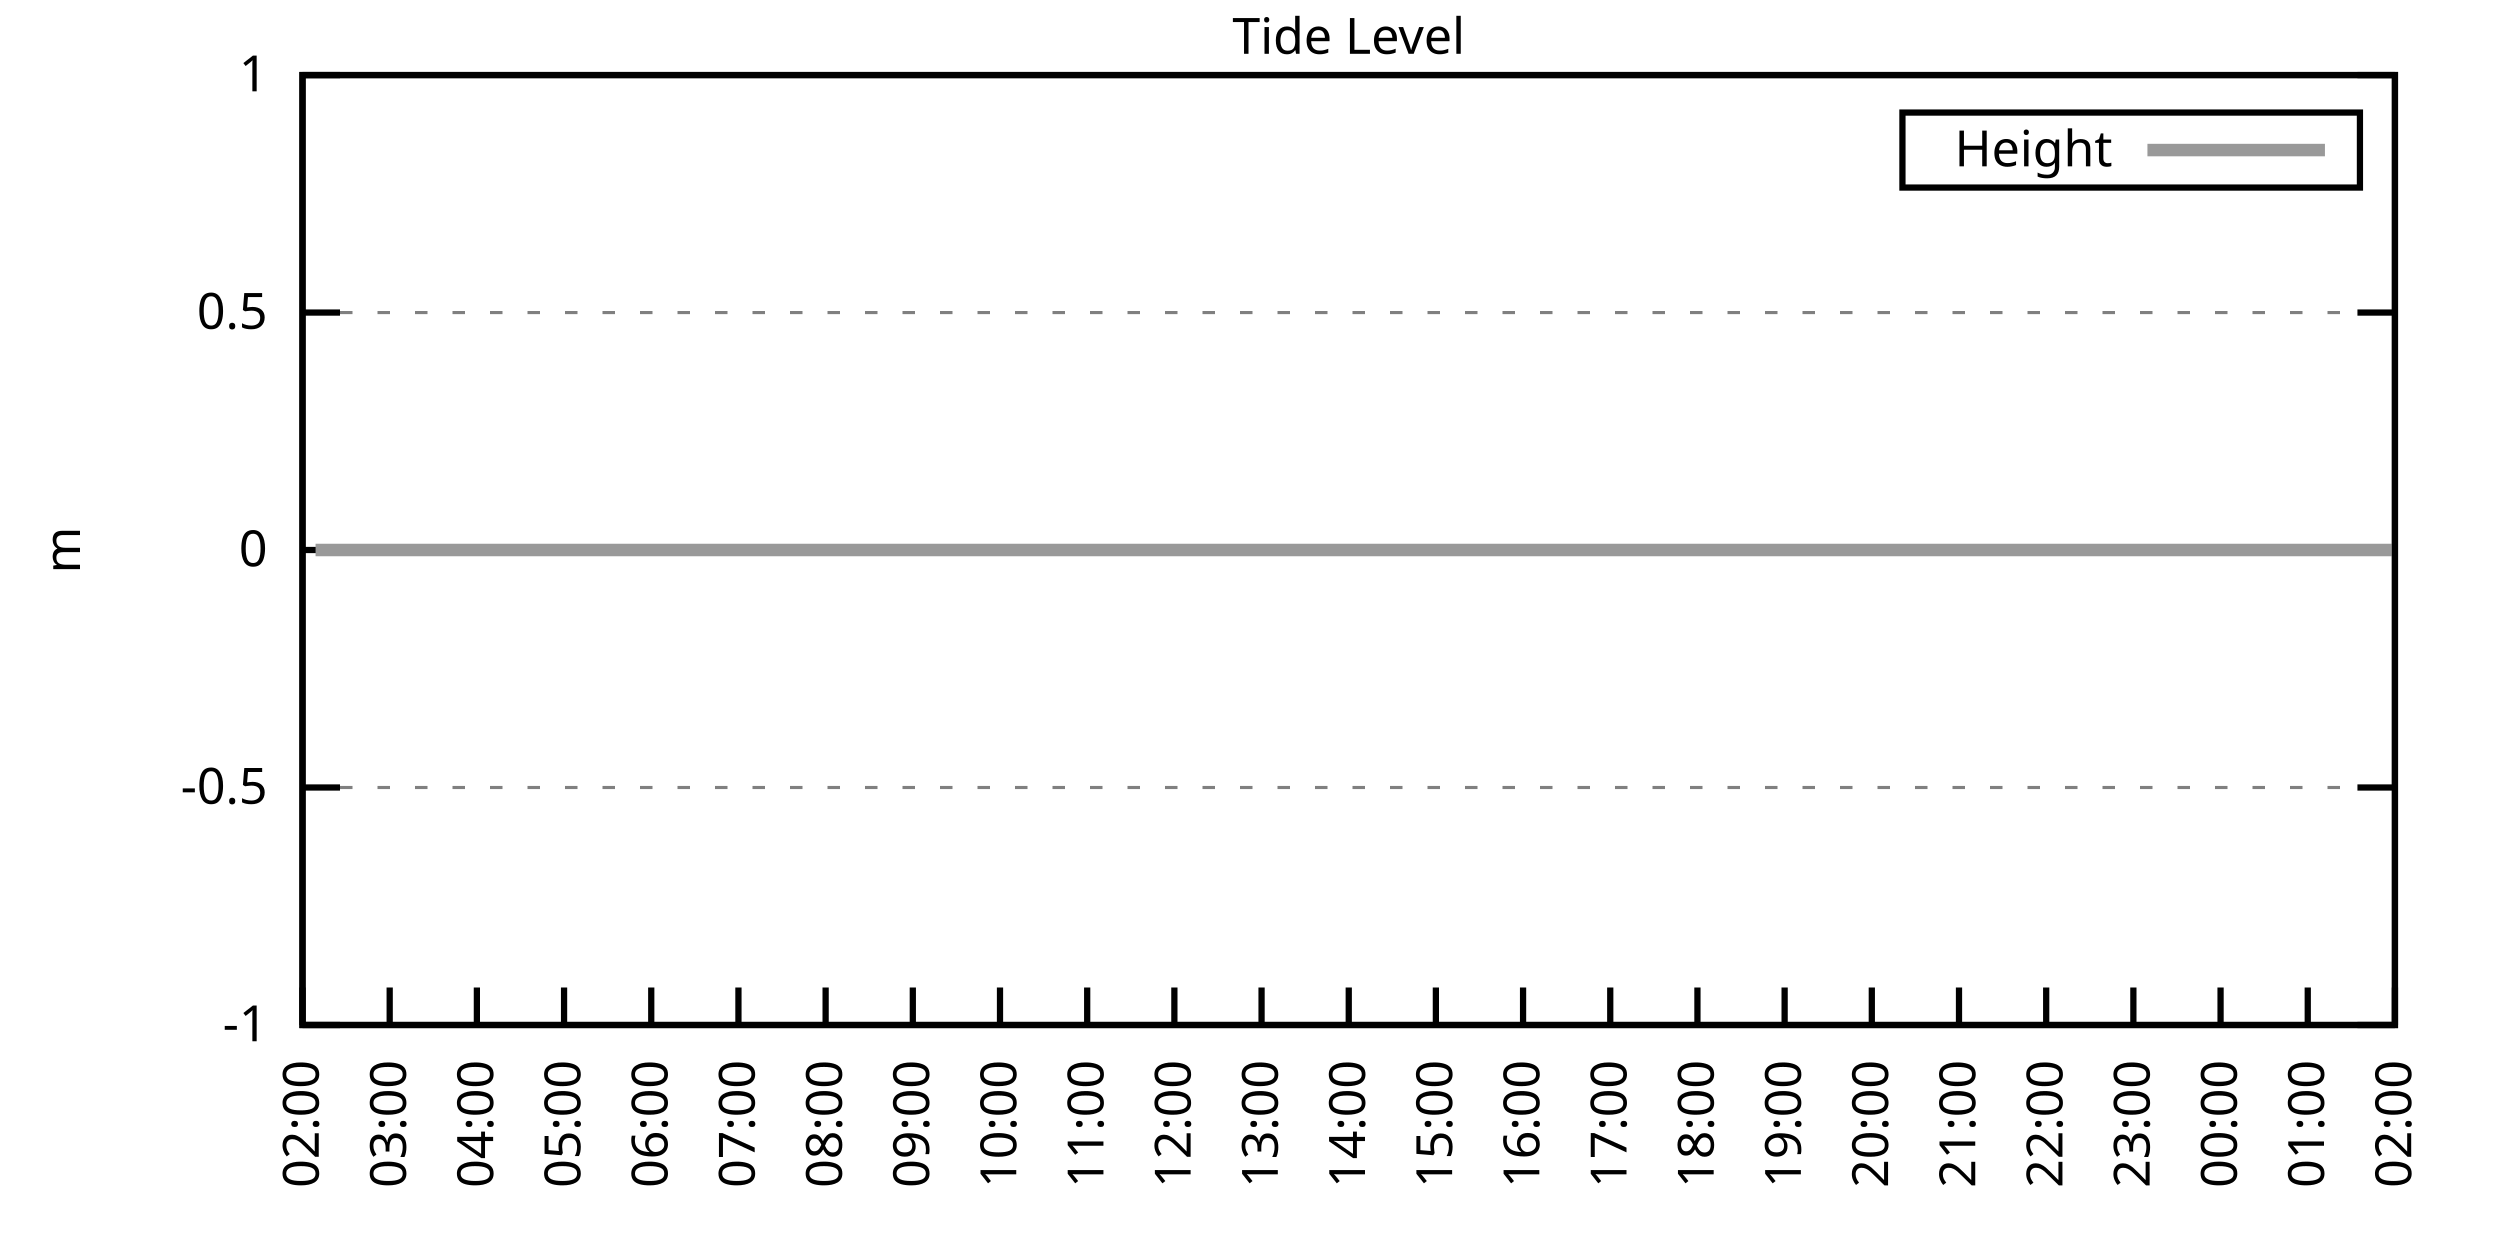
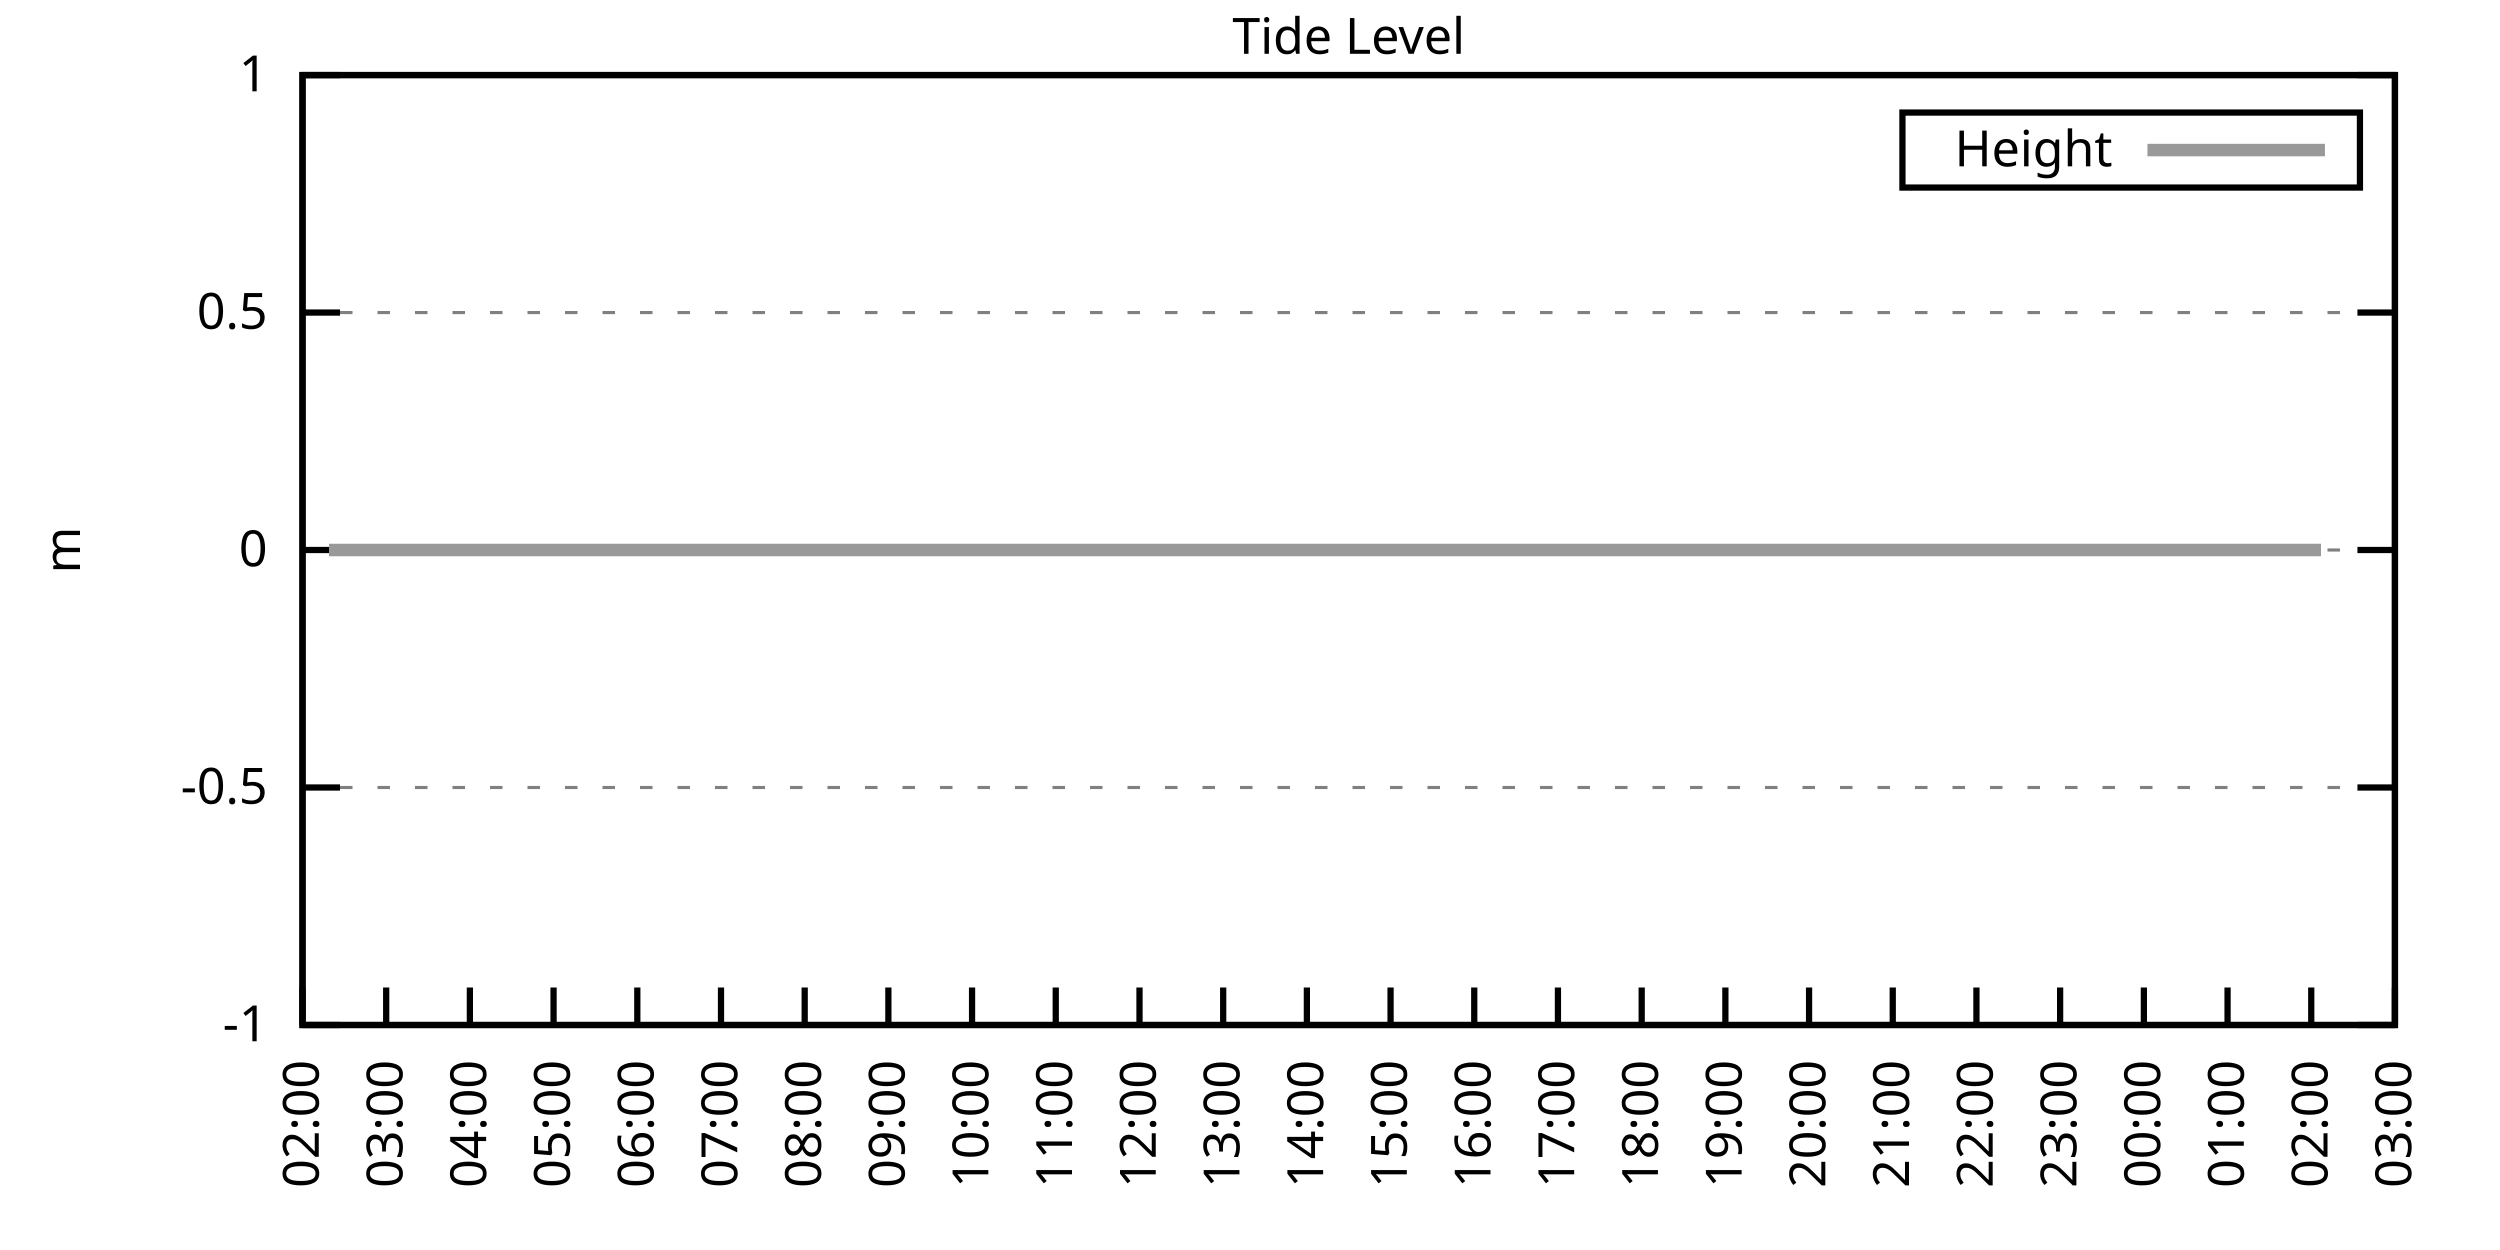
<svg xmlns="http://www.w3.org/2000/svg" xmlns:xlink="http://www.w3.org/1999/xlink" width="400" height="200" viewBox="0 0 400 200">
  <g id="gnuplot_canvas">
    <rect x="0" y="0" width="400" height="200" fill="none" />
    <defs>
      <circle id="gpDot" r="0.5" stroke-width="0.5" stroke="currentColor" />
      <path id="gpPt0" stroke-width="0.333" stroke="currentColor" d="M-1,0 h2 M0,-1 v2" />
      <path id="gpPt1" stroke-width="0.333" stroke="currentColor" d="M-1,-1 L1,1 M1,-1 L-1,1" />
      <path id="gpPt2" stroke-width="0.333" stroke="currentColor" d="M-1,0 L1,0 M0,-1 L0,1 M-1,-1 L1,1 M-1,1 L1,-1" />
      <rect id="gpPt3" stroke-width="0.333" stroke="currentColor" x="-1" y="-1" width="2" height="2" />
      <rect id="gpPt4" stroke-width="0.333" stroke="currentColor" fill="currentColor" x="-1" y="-1" width="2" height="2" />
      <circle id="gpPt5" stroke-width="0.333" stroke="currentColor" cx="0" cy="0" r="1" />
      <use xlink:href="#gpPt5" id="gpPt6" fill="currentColor" stroke="none" />
      <path id="gpPt7" stroke-width="0.333" stroke="currentColor" d="M0,-1.33 L-1.33,0.67 L1.33,0.67 z" />
      <use xlink:href="#gpPt7" id="gpPt8" fill="currentColor" stroke="none" />
      <use xlink:href="#gpPt7" id="gpPt9" stroke="currentColor" transform="rotate(180)" />
      <use xlink:href="#gpPt9" id="gpPt10" fill="currentColor" stroke="none" />
      <use xlink:href="#gpPt3" id="gpPt11" stroke="currentColor" transform="rotate(45)" />
      <use xlink:href="#gpPt11" id="gpPt12" fill="currentColor" stroke="none" />
      <path id="gpPt13" stroke-width="0.333" stroke="currentColor" d="M0,1.330 L1.265,0.411 L0.782,-1.067 L-0.782,-1.076 L-1.265,0.411 z" />
      <use xlink:href="#gpPt13" id="gpPt14" fill="currentColor" stroke="none" />
      <filter id="textbox" filterUnits="objectBoundingBox" x="0" y="0" height="1" width="1">
        <feFlood flood-color="white" flood-opacity="1" result="bgnd" />
        <feComposite in="SourceGraphic" in2="bgnd" operator="atop" />
      </filter>
      <filter id="greybox" filterUnits="objectBoundingBox" x="0" y="0" height="1" width="1">
        <feFlood flood-color="lightgrey" flood-opacity="1" result="grey" />
        <feComposite in="SourceGraphic" in2="grey" operator="atop" />
      </filter>
    </defs>
    <g fill="none" color="white" stroke="currentColor" stroke-width="1.00" stroke-linecap="butt" stroke-linejoin="miter">
</g>
    <g fill="none" color="black" stroke="currentColor" stroke-width="1.00" stroke-linecap="butt" stroke-linejoin="miter">
      <g stroke="none" shape-rendering="crispEdges">
        <polygon fill="rgb(255, 255, 255)" points="48.40,164.00 383.18,164.00 383.18,12.02 48.40,12.02 " />
      </g>
    </g>
    <g fill="none" color="black" stroke="currentColor" stroke-width="1.00" stroke-linecap="butt" stroke-linejoin="miter">
</g>
    <g fill="none" color="black" stroke="black" stroke-width="0.50" stroke-linecap="butt" stroke-linejoin="miter">
</g>
    <g fill="none" color="gray" stroke="currentColor" stroke-width="0.50" stroke-linecap="butt" stroke-linejoin="miter">
      <path stroke="gray" stroke-dasharray="2,4" class="gridline" d="M48.40,164.00 L383.19,164.00  " />
    </g>
    <g fill="none" color="gray" stroke="gray" stroke-width="1.00" stroke-linecap="butt" stroke-linejoin="miter">
</g>
    <g fill="none" color="black" stroke="currentColor" stroke-width="1.00" stroke-linecap="butt" stroke-linejoin="miter">
      <path stroke="black" d="M48.40,164.00 L54.40,164.00 M383.19,164.00 L377.19,164.00  " />
      <g transform="translate(42.80,166.60)" stroke="none" fill="black" font-family="Sans" font-size="8.00" text-anchor="end">
        <text>
          <tspan font-family="Sans">-1</tspan>
        </text>
      </g>
    </g>
    <g fill="none" color="black" stroke="currentColor" stroke-width="1.00" stroke-linecap="butt" stroke-linejoin="miter">
</g>
    <g fill="none" color="black" stroke="black" stroke-width="0.50" stroke-linecap="butt" stroke-linejoin="miter">
</g>
    <g fill="none" color="gray" stroke="currentColor" stroke-width="0.50" stroke-linecap="butt" stroke-linejoin="miter">
      <path stroke="gray" stroke-dasharray="2,4" class="gridline" d="M48.40,126.00 L383.19,126.00  " />
    </g>
    <g fill="none" color="gray" stroke="gray" stroke-width="1.00" stroke-linecap="butt" stroke-linejoin="miter">
</g>
    <g fill="none" color="black" stroke="currentColor" stroke-width="1.00" stroke-linecap="butt" stroke-linejoin="miter">
      <path stroke="black" d="M48.40,126.00 L54.40,126.00 M383.19,126.00 L377.19,126.00  " />
      <g transform="translate(42.80,128.60)" stroke="none" fill="black" font-family="Sans" font-size="8.00" text-anchor="end">
        <text>
          <tspan font-family="Sans">-0.5</tspan>
        </text>
      </g>
    </g>
    <g fill="none" color="black" stroke="currentColor" stroke-width="1.00" stroke-linecap="butt" stroke-linejoin="miter">
</g>
    <g fill="none" color="black" stroke="black" stroke-width="0.50" stroke-linecap="butt" stroke-linejoin="miter">
</g>
    <g fill="none" color="gray" stroke="currentColor" stroke-width="0.50" stroke-linecap="butt" stroke-linejoin="miter">
      <path stroke="gray" stroke-dasharray="2,4" class="gridline" d="M48.40,88.00 L383.19,88.00  " />
    </g>
    <g fill="none" color="gray" stroke="gray" stroke-width="1.00" stroke-linecap="butt" stroke-linejoin="miter">
</g>
    <g fill="none" color="black" stroke="currentColor" stroke-width="1.00" stroke-linecap="butt" stroke-linejoin="miter">
      <path stroke="black" d="M48.40,88.00 L54.40,88.00 M383.19,88.00 L377.19,88.00  " />
      <g transform="translate(42.80,90.60)" stroke="none" fill="black" font-family="Sans" font-size="8.00" text-anchor="end">
        <text>
          <tspan font-family="Sans"> 0</tspan>
        </text>
      </g>
    </g>
    <g fill="none" color="black" stroke="currentColor" stroke-width="1.00" stroke-linecap="butt" stroke-linejoin="miter">
</g>
    <g fill="none" color="black" stroke="black" stroke-width="0.50" stroke-linecap="butt" stroke-linejoin="miter">
</g>
    <g fill="none" color="gray" stroke="currentColor" stroke-width="0.50" stroke-linecap="butt" stroke-linejoin="miter">
      <path stroke="gray" stroke-dasharray="2,4" class="gridline" d="M48.40,50.01 L383.19,50.01  " />
    </g>
    <g fill="none" color="gray" stroke="gray" stroke-width="1.00" stroke-linecap="butt" stroke-linejoin="miter">
</g>
    <g fill="none" color="black" stroke="currentColor" stroke-width="1.00" stroke-linecap="butt" stroke-linejoin="miter">
      <path stroke="black" d="M48.40,50.01 L54.40,50.01 M383.19,50.01 L377.19,50.01  " />
      <g transform="translate(42.80,52.61)" stroke="none" fill="black" font-family="Sans" font-size="8.00" text-anchor="end">
        <text>
          <tspan font-family="Sans"> 0.5</tspan>
        </text>
      </g>
    </g>
    <g fill="none" color="black" stroke="currentColor" stroke-width="1.00" stroke-linecap="butt" stroke-linejoin="miter">
</g>
    <g fill="none" color="black" stroke="black" stroke-width="0.50" stroke-linecap="butt" stroke-linejoin="miter">
</g>
    <g fill="none" color="gray" stroke="currentColor" stroke-width="0.50" stroke-linecap="butt" stroke-linejoin="miter">
      <path stroke="gray" stroke-dasharray="2,4" class="gridline" d="M48.40,12.01 L383.19,12.01  " />
    </g>
    <g fill="none" color="gray" stroke="gray" stroke-width="1.00" stroke-linecap="butt" stroke-linejoin="miter">
</g>
    <g fill="none" color="black" stroke="currentColor" stroke-width="1.00" stroke-linecap="butt" stroke-linejoin="miter">
      <path stroke="black" d="M48.40,12.01 L54.40,12.01 M383.19,12.01 L377.19,12.01  " />
      <g transform="translate(42.80,14.61)" stroke="none" fill="black" font-family="Sans" font-size="8.00" text-anchor="end">
        <text>
          <tspan font-family="Sans"> 1</tspan>
        </text>
      </g>
    </g>
    <g fill="none" color="black" stroke="currentColor" stroke-width="1.00" stroke-linecap="butt" stroke-linejoin="miter">
      <path stroke="black" d="M48.40,164.00 L48.40,158.00  " />
      <g transform="translate(51.00,169.60) rotate(270.00)" stroke="none" fill="black" font-family="Sans" font-size="8.00" text-anchor="end">
        <text>
          <tspan font-family="Sans">02:00</tspan>
        </text>
      </g>
    </g>
    <g fill="none" color="black" stroke="currentColor" stroke-width="1.00" stroke-linecap="butt" stroke-linejoin="miter">
-       <path stroke="black" d="M62.35,164.00 L62.35,158.00  " />
-       <g transform="translate(64.95,169.60) rotate(270.00)" stroke="none" fill="black" font-family="Sans" font-size="8.00" text-anchor="end">
+       <path stroke="black" d="M61.79,164.00 L61.79,158.00  " />
+       <g transform="translate(64.39,169.60) rotate(270.00)" stroke="none" fill="black" font-family="Sans" font-size="8.00" text-anchor="end">
        <text>
          <tspan font-family="Sans">03:00</tspan>
        </text>
      </g>
    </g>
    <g fill="none" color="black" stroke="currentColor" stroke-width="1.00" stroke-linecap="butt" stroke-linejoin="miter">
-       <path stroke="black" d="M76.30,164.00 L76.30,158.00  " />
-       <g transform="translate(78.90,169.60) rotate(270.00)" stroke="none" fill="black" font-family="Sans" font-size="8.00" text-anchor="end">
+       <path stroke="black" d="M75.18,164.00 L75.18,158.00  " />
+       <g transform="translate(77.78,169.60) rotate(270.00)" stroke="none" fill="black" font-family="Sans" font-size="8.00" text-anchor="end">
        <text>
          <tspan font-family="Sans">04:00</tspan>
        </text>
      </g>
    </g>
    <g fill="none" color="black" stroke="currentColor" stroke-width="1.00" stroke-linecap="butt" stroke-linejoin="miter">
-       <path stroke="black" d="M90.25,164.00 L90.25,158.00  " />
-       <g transform="translate(92.85,169.60) rotate(270.00)" stroke="none" fill="black" font-family="Sans" font-size="8.00" text-anchor="end">
+       <path stroke="black" d="M88.57,164.00 L88.57,158.00  " />
+       <g transform="translate(91.17,169.60) rotate(270.00)" stroke="none" fill="black" font-family="Sans" font-size="8.00" text-anchor="end">
        <text>
          <tspan font-family="Sans">05:00</tspan>
        </text>
      </g>
    </g>
    <g fill="none" color="black" stroke="currentColor" stroke-width="1.00" stroke-linecap="butt" stroke-linejoin="miter">
-       <path stroke="black" d="M104.20,164.00 L104.20,158.00  " />
-       <g transform="translate(106.80,169.60) rotate(270.00)" stroke="none" fill="black" font-family="Sans" font-size="8.00" text-anchor="end">
+       <path stroke="black" d="M101.97,164.00 L101.97,158.00  " />
+       <g transform="translate(104.57,169.60) rotate(270.00)" stroke="none" fill="black" font-family="Sans" font-size="8.00" text-anchor="end">
        <text>
          <tspan font-family="Sans">06:00</tspan>
        </text>
      </g>
    </g>
    <g fill="none" color="black" stroke="currentColor" stroke-width="1.00" stroke-linecap="butt" stroke-linejoin="miter">
-       <path stroke="black" d="M118.15,164.00 L118.15,158.00  " />
-       <g transform="translate(120.75,169.60) rotate(270.00)" stroke="none" fill="black" font-family="Sans" font-size="8.00" text-anchor="end">
+       <path stroke="black" d="M115.36,164.00 L115.36,158.00  " />
+       <g transform="translate(117.96,169.60) rotate(270.00)" stroke="none" fill="black" font-family="Sans" font-size="8.00" text-anchor="end">
        <text>
          <tspan font-family="Sans">07:00</tspan>
        </text>
      </g>
    </g>
    <g fill="none" color="black" stroke="currentColor" stroke-width="1.00" stroke-linecap="butt" stroke-linejoin="miter">
-       <path stroke="black" d="M132.10,164.00 L132.10,158.00  " />
-       <g transform="translate(134.70,169.60) rotate(270.00)" stroke="none" fill="black" font-family="Sans" font-size="8.00" text-anchor="end">
+       <path stroke="black" d="M128.75,164.00 L128.75,158.00  " />
+       <g transform="translate(131.35,169.60) rotate(270.00)" stroke="none" fill="black" font-family="Sans" font-size="8.00" text-anchor="end">
        <text>
          <tspan font-family="Sans">08:00</tspan>
        </text>
      </g>
    </g>
    <g fill="none" color="black" stroke="currentColor" stroke-width="1.00" stroke-linecap="butt" stroke-linejoin="miter">
-       <path stroke="black" d="M146.05,164.00 L146.05,158.00  " />
-       <g transform="translate(148.65,169.60) rotate(270.00)" stroke="none" fill="black" font-family="Sans" font-size="8.00" text-anchor="end">
+       <path stroke="black" d="M142.14,164.00 L142.14,158.00  " />
+       <g transform="translate(144.74,169.60) rotate(270.00)" stroke="none" fill="black" font-family="Sans" font-size="8.00" text-anchor="end">
        <text>
          <tspan font-family="Sans">09:00</tspan>
        </text>
      </g>
    </g>
    <g fill="none" color="black" stroke="currentColor" stroke-width="1.00" stroke-linecap="butt" stroke-linejoin="miter">
-       <path stroke="black" d="M160.00,164.00 L160.00,158.00  " />
-       <g transform="translate(162.60,169.60) rotate(270.00)" stroke="none" fill="black" font-family="Sans" font-size="8.00" text-anchor="end">
+       <path stroke="black" d="M155.53,164.00 L155.53,158.00  " />
+       <g transform="translate(158.13,169.60) rotate(270.00)" stroke="none" fill="black" font-family="Sans" font-size="8.00" text-anchor="end">
        <text>
          <tspan font-family="Sans">10:00</tspan>
        </text>
      </g>
    </g>
    <g fill="none" color="black" stroke="currentColor" stroke-width="1.00" stroke-linecap="butt" stroke-linejoin="miter">
-       <path stroke="black" d="M173.95,164.00 L173.95,158.00  " />
-       <g transform="translate(176.55,169.60) rotate(270.00)" stroke="none" fill="black" font-family="Sans" font-size="8.00" text-anchor="end">
+       <path stroke="black" d="M168.92,164.00 L168.92,158.00  " />
+       <g transform="translate(171.52,169.60) rotate(270.00)" stroke="none" fill="black" font-family="Sans" font-size="8.00" text-anchor="end">
        <text>
          <tspan font-family="Sans">11:00</tspan>
        </text>
      </g>
    </g>
    <g fill="none" color="black" stroke="currentColor" stroke-width="1.00" stroke-linecap="butt" stroke-linejoin="miter">
-       <path stroke="black" d="M187.90,164.00 L187.90,158.00  " />
-       <g transform="translate(190.50,169.60) rotate(270.00)" stroke="none" fill="black" font-family="Sans" font-size="8.00" text-anchor="end">
+       <path stroke="black" d="M182.32,164.00 L182.32,158.00  " />
+       <g transform="translate(184.92,169.60) rotate(270.00)" stroke="none" fill="black" font-family="Sans" font-size="8.00" text-anchor="end">
        <text>
          <tspan font-family="Sans">12:00</tspan>
        </text>
      </g>
    </g>
    <g fill="none" color="black" stroke="currentColor" stroke-width="1.00" stroke-linecap="butt" stroke-linejoin="miter">
-       <path stroke="black" d="M201.85,164.00 L201.85,158.00  " />
-       <g transform="translate(204.45,169.60) rotate(270.00)" stroke="none" fill="black" font-family="Sans" font-size="8.00" text-anchor="end">
+       <path stroke="black" d="M195.71,164.00 L195.71,158.00  " />
+       <g transform="translate(198.31,169.60) rotate(270.00)" stroke="none" fill="black" font-family="Sans" font-size="8.00" text-anchor="end">
        <text>
          <tspan font-family="Sans">13:00</tspan>
        </text>
      </g>
    </g>
    <g fill="none" color="black" stroke="currentColor" stroke-width="1.00" stroke-linecap="butt" stroke-linejoin="miter">
-       <path stroke="black" d="M215.80,164.00 L215.80,158.00  " />
-       <g transform="translate(218.40,169.60) rotate(270.00)" stroke="none" fill="black" font-family="Sans" font-size="8.00" text-anchor="end">
+       <path stroke="black" d="M209.10,164.00 L209.10,158.00  " />
+       <g transform="translate(211.70,169.60) rotate(270.00)" stroke="none" fill="black" font-family="Sans" font-size="8.00" text-anchor="end">
        <text>
          <tspan font-family="Sans">14:00</tspan>
        </text>
      </g>
    </g>
    <g fill="none" color="black" stroke="currentColor" stroke-width="1.00" stroke-linecap="butt" stroke-linejoin="miter">
-       <path stroke="black" d="M229.74,164.00 L229.74,158.00  " />
-       <g transform="translate(232.34,169.60) rotate(270.00)" stroke="none" fill="black" font-family="Sans" font-size="8.00" text-anchor="end">
+       <path stroke="black" d="M222.49,164.00 L222.49,158.00  " />
+       <g transform="translate(225.09,169.60) rotate(270.00)" stroke="none" fill="black" font-family="Sans" font-size="8.00" text-anchor="end">
        <text>
          <tspan font-family="Sans">15:00</tspan>
        </text>
      </g>
    </g>
    <g fill="none" color="black" stroke="currentColor" stroke-width="1.00" stroke-linecap="butt" stroke-linejoin="miter">
-       <path stroke="black" d="M243.69,164.00 L243.69,158.00  " />
-       <g transform="translate(246.29,169.60) rotate(270.00)" stroke="none" fill="black" font-family="Sans" font-size="8.00" text-anchor="end">
+       <path stroke="black" d="M235.88,164.00 L235.88,158.00  " />
+       <g transform="translate(238.48,169.60) rotate(270.00)" stroke="none" fill="black" font-family="Sans" font-size="8.00" text-anchor="end">
        <text>
          <tspan font-family="Sans">16:00</tspan>
        </text>
      </g>
    </g>
    <g fill="none" color="black" stroke="currentColor" stroke-width="1.00" stroke-linecap="butt" stroke-linejoin="miter">
-       <path stroke="black" d="M257.64,164.00 L257.64,158.00  " />
-       <g transform="translate(260.24,169.60) rotate(270.00)" stroke="none" fill="black" font-family="Sans" font-size="8.00" text-anchor="end">
+       <path stroke="black" d="M249.27,164.00 L249.27,158.00  " />
+       <g transform="translate(251.87,169.60) rotate(270.00)" stroke="none" fill="black" font-family="Sans" font-size="8.00" text-anchor="end">
        <text>
          <tspan font-family="Sans">17:00</tspan>
        </text>
      </g>
    </g>
    <g fill="none" color="black" stroke="currentColor" stroke-width="1.00" stroke-linecap="butt" stroke-linejoin="miter">
-       <path stroke="black" d="M271.59,164.00 L271.59,158.00  " />
-       <g transform="translate(274.19,169.60) rotate(270.00)" stroke="none" fill="black" font-family="Sans" font-size="8.00" text-anchor="end">
+       <path stroke="black" d="M262.67,164.00 L262.67,158.00  " />
+       <g transform="translate(265.27,169.60) rotate(270.00)" stroke="none" fill="black" font-family="Sans" font-size="8.00" text-anchor="end">
        <text>
          <tspan font-family="Sans">18:00</tspan>
        </text>
      </g>
    </g>
    <g fill="none" color="black" stroke="currentColor" stroke-width="1.00" stroke-linecap="butt" stroke-linejoin="miter">
-       <path stroke="black" d="M285.54,164.00 L285.54,158.00  " />
-       <g transform="translate(288.14,169.60) rotate(270.00)" stroke="none" fill="black" font-family="Sans" font-size="8.00" text-anchor="end">
+       <path stroke="black" d="M276.06,164.00 L276.06,158.00  " />
+       <g transform="translate(278.66,169.60) rotate(270.00)" stroke="none" fill="black" font-family="Sans" font-size="8.00" text-anchor="end">
        <text>
          <tspan font-family="Sans">19:00</tspan>
        </text>
      </g>
    </g>
    <g fill="none" color="black" stroke="currentColor" stroke-width="1.00" stroke-linecap="butt" stroke-linejoin="miter">
-       <path stroke="black" d="M299.49,164.00 L299.49,158.00  " />
-       <g transform="translate(302.09,169.60) rotate(270.00)" stroke="none" fill="black" font-family="Sans" font-size="8.00" text-anchor="end">
+       <path stroke="black" d="M289.45,164.00 L289.45,158.00  " />
+       <g transform="translate(292.05,169.60) rotate(270.00)" stroke="none" fill="black" font-family="Sans" font-size="8.00" text-anchor="end">
        <text>
          <tspan font-family="Sans">20:00</tspan>
        </text>
      </g>
    </g>
    <g fill="none" color="black" stroke="currentColor" stroke-width="1.00" stroke-linecap="butt" stroke-linejoin="miter">
-       <path stroke="black" d="M313.44,164.00 L313.44,158.00  " />
-       <g transform="translate(316.04,169.60) rotate(270.00)" stroke="none" fill="black" font-family="Sans" font-size="8.00" text-anchor="end">
+       <path stroke="black" d="M302.84,164.00 L302.84,158.00  " />
+       <g transform="translate(305.44,169.60) rotate(270.00)" stroke="none" fill="black" font-family="Sans" font-size="8.00" text-anchor="end">
        <text>
          <tspan font-family="Sans">21:00</tspan>
        </text>
      </g>
    </g>
    <g fill="none" color="black" stroke="currentColor" stroke-width="1.00" stroke-linecap="butt" stroke-linejoin="miter">
-       <path stroke="black" d="M327.39,164.00 L327.39,158.00  " />
-       <g transform="translate(329.99,169.60) rotate(270.00)" stroke="none" fill="black" font-family="Sans" font-size="8.00" text-anchor="end">
+       <path stroke="black" d="M316.23,164.00 L316.23,158.00  " />
+       <g transform="translate(318.83,169.60) rotate(270.00)" stroke="none" fill="black" font-family="Sans" font-size="8.00" text-anchor="end">
        <text>
          <tspan font-family="Sans">22:00</tspan>
        </text>
      </g>
    </g>
    <g fill="none" color="black" stroke="currentColor" stroke-width="1.00" stroke-linecap="butt" stroke-linejoin="miter">
-       <path stroke="black" d="M341.34,164.00 L341.34,158.00  " />
-       <g transform="translate(343.94,169.60) rotate(270.00)" stroke="none" fill="black" font-family="Sans" font-size="8.00" text-anchor="end">
+       <path stroke="black" d="M329.62,164.00 L329.62,158.00  " />
+       <g transform="translate(332.22,169.60) rotate(270.00)" stroke="none" fill="black" font-family="Sans" font-size="8.00" text-anchor="end">
        <text>
          <tspan font-family="Sans">23:00</tspan>
        </text>
      </g>
    </g>
    <g fill="none" color="black" stroke="currentColor" stroke-width="1.00" stroke-linecap="butt" stroke-linejoin="miter">
-       <path stroke="black" d="M355.29,164.00 L355.29,158.00  " />
-       <g transform="translate(357.89,169.60) rotate(270.00)" stroke="none" fill="black" font-family="Sans" font-size="8.00" text-anchor="end">
+       <path stroke="black" d="M343.02,164.00 L343.02,158.00  " />
+       <g transform="translate(345.62,169.60) rotate(270.00)" stroke="none" fill="black" font-family="Sans" font-size="8.00" text-anchor="end">
        <text>
          <tspan font-family="Sans">00:00</tspan>
        </text>
      </g>
    </g>
    <g fill="none" color="black" stroke="currentColor" stroke-width="1.00" stroke-linecap="butt" stroke-linejoin="miter">
-       <path stroke="black" d="M369.24,164.00 L369.24,158.00  " />
-       <g transform="translate(371.84,169.60) rotate(270.00)" stroke="none" fill="black" font-family="Sans" font-size="8.00" text-anchor="end">
+       <path stroke="black" d="M356.41,164.00 L356.41,158.00  " />
+       <g transform="translate(359.01,169.60) rotate(270.00)" stroke="none" fill="black" font-family="Sans" font-size="8.00" text-anchor="end">
        <text>
          <tspan font-family="Sans">01:00</tspan>
+         </text>
+       </g>
+     </g>
+     <g fill="none" color="black" stroke="currentColor" stroke-width="1.00" stroke-linecap="butt" stroke-linejoin="miter">
+       <path stroke="black" d="M369.80,164.00 L369.80,158.00  " />
+       <g transform="translate(372.40,169.60) rotate(270.00)" stroke="none" fill="black" font-family="Sans" font-size="8.00" text-anchor="end">
+         <text>
+           <tspan font-family="Sans">02:00</tspan>
        </text>
      </g>
    </g>
    <g fill="none" color="black" stroke="currentColor" stroke-width="1.00" stroke-linecap="butt" stroke-linejoin="miter">
      <path stroke="black" d="M383.19,164.00 L383.19,158.00  " />
      <g transform="translate(385.79,169.60) rotate(270.00)" stroke="none" fill="black" font-family="Sans" font-size="8.00" text-anchor="end">
        <text>
-           <tspan font-family="Sans">02:00</tspan>
+           <tspan font-family="Sans">03:00</tspan>
        </text>
      </g>
    </g>
    <g fill="none" color="black" stroke="currentColor" stroke-width="1.00" stroke-linecap="butt" stroke-linejoin="miter">
</g>
    <g fill="none" color="black" stroke="currentColor" stroke-width="1.00" stroke-linecap="butt" stroke-linejoin="miter">
      <path stroke="black" d="M48.40,12.01 L48.40,164.00 L383.19,164.00 L383.19,12.01 L48.40,12.01 Z  " />
    </g>
    <g fill="none" color="black" stroke="currentColor" stroke-width="1.00" stroke-linecap="butt" stroke-linejoin="miter">
</g>
    <g fill="none" color="black" stroke="currentColor" stroke-width="1.00" stroke-linecap="butt" stroke-linejoin="miter">
      <path stroke="black" d="M304.39,30.01 L304.39,18.01 L377.59,18.01 L377.59,30.01 L304.39,30.01 Z  " />
    </g>
    <g id="Tide_level_plot_1">
      <g fill="none" color="white" stroke="black" stroke-width="2.00" stroke-linecap="butt" stroke-linejoin="miter">
</g>
      <g fill="none" color="black" stroke="currentColor" stroke-width="2.00" stroke-linecap="butt" stroke-linejoin="miter">
        <g transform="translate(337.99,26.61)" stroke="none" fill="black" font-family="Sans" font-size="8.00" text-anchor="end">
          <text>
            <tspan font-family="Sans">Height</tspan>
          </text>
        </g>
      </g>
      <g fill="none" color="black" stroke="currentColor" stroke-width="2.00" stroke-linecap="butt" stroke-linejoin="miter">
-         <path stroke="rgb(153, 153, 153)" d="M343.59,24.01 L371.99,24.01 M50.49,88.00 L52.82,88.00 L54.68,88.00 L57.47,88.00 L62.12,88.00 L64.21,88.00   L66.53,88.00 L68.86,88.00 L71.18,88.00 L73.74,88.00 L75.60,88.00 L78.16,88.00 L80.48,88.00 L82.81,88.00   L85.13,88.00 L87.69,88.00 L90.02,88.00 L92.34,88.00 L94.43,88.00 L96.76,88.00 L99.08,88.00 L101.64,88.00   L103.73,88.00 L106.29,88.00 L108.38,88.00 L110.48,88.00 L113.03,88.00 L115.36,88.00 L117.68,88.00 L120.24,88.00   L122.33,88.00 L124.89,88.00 L127.22,88.00 L129.08,88.00 L131.63,88.00 L134.19,88.00 L136.28,88.00 L138.37,88.00   L140.93,88.00 L143.02,88.00 L145.58,88.00 L147.91,88.00 L150.00,88.00 L152.56,88.00 L155.11,88.00 L157.21,88.00   L159.53,88.00 L161.62,88.00 L164.18,88.00 L166.74,88.00 L169.06,88.00 L171.16,88.00 L173.48,88.00 L175.57,88.00   L178.36,88.00 L180.69,88.00 L182.78,88.00 L185.34,88.00 L187.20,88.00 L189.99,88.00 L192.08,88.00 L194.41,88.00   L196.96,88.00 L199.29,88.00 L201.38,88.00 L203.71,88.00 L205.80,88.00 L208.59,88.00 L210.68,88.00 L213.24,88.00   L215.33,88.00 L217.65,88.00 L220.21,88.00 L222.54,88.00 L224.63,88.00 L227.42,88.00 L229.28,88.00 L231.84,88.00   L233.93,88.00 L236.49,88.00 L238.58,88.00 L240.90,88.00 L243.23,88.00 L245.79,88.00 L247.65,88.00 L249.97,88.00   L252.53,88.00 L255.09,88.00 L257.41,88.00 L259.27,88.00 L261.83,88.00 L264.39,88.00 L266.71,88.00 L269.04,88.00   L271.36,88.00 L273.69,88.00 L275.78,88.00 L278.34,88.00 L280.66,88.00 L282.52,88.00 L285.31,88.00 L287.40,88.00   L289.73,88.00 L292.29,88.00 L294.38,88.00 L296.94,88.00 L299.26,88.00 L301.35,88.00 L303.44,88.00 L305.77,88.00   L308.56,88.00 L310.88,88.00 L312.98,88.00 L315.30,88.00 L317.86,88.00 L319.95,88.00 L322.51,88.00 L324.83,88.00   L326.69,88.00 L329.25,88.00 L331.58,88.00 L333.90,88.00 L335.99,88.00 L338.55,88.00 L340.64,88.00 L343.43,88.00   L345.53,88.00 L347.85,88.00 L350.41,88.00 L352.50,88.00 L355.06,88.00 L356.92,88.00 L359.71,88.00 L361.57,88.00   L363.89,88.00 L366.45,88.00 L368.78,88.00 L371.33,88.00 L373.19,88.00 L375.75,88.00 L378.08,88.00 L380.40,88.00   L382.73,88.00  " />
+         <path stroke="rgb(153, 153, 153)" d="M343.59,24.01 L371.99,24.01 M52.64,88.00 L54.43,88.00 L57.10,88.00 L61.57,88.00 L63.58,88.00 L65.81,88.00   L68.04,88.00 L70.27,88.00 L72.73,88.00 L74.51,88.00 L76.97,88.00 L79.20,88.00 L81.43,88.00 L83.66,88.00   L86.12,88.00 L88.35,88.00 L90.58,88.00 L92.59,88.00 L94.82,88.00 L97.06,88.00 L99.51,88.00 L101.52,88.00   L103.98,88.00 L105.98,88.00 L107.99,88.00 L110.45,88.00 L112.68,88.00 L114.91,88.00 L117.37,88.00 L119.38,88.00   L121.83,88.00 L124.06,88.00 L125.85,88.00 L128.30,88.00 L130.76,88.00 L132.77,88.00 L134.78,88.00 L137.23,88.00   L139.24,88.00 L141.69,88.00 L143.93,88.00 L145.94,88.00 L148.39,88.00 L150.85,88.00 L152.85,88.00 L155.09,88.00   L157.10,88.00 L159.55,88.00 L162.01,88.00 L164.24,88.00 L166.25,88.00 L168.48,88.00 L170.49,88.00 L173.17,88.00   L175.40,88.00 L177.41,88.00 L179.86,88.00 L181.65,88.00 L184.32,88.00 L186.33,88.00 L188.57,88.00 L191.02,88.00   L193.25,88.00 L195.26,88.00 L197.49,88.00 L199.50,88.00 L202.18,88.00 L204.19,88.00 L206.64,88.00 L208.65,88.00   L210.88,88.00 L213.34,88.00 L215.57,88.00 L217.58,88.00 L220.26,88.00 L222.04,88.00 L224.50,88.00 L226.51,88.00   L228.96,88.00 L230.97,88.00 L233.20,88.00 L235.44,88.00 L237.89,88.00 L239.68,88.00 L241.91,88.00 L244.36,88.00   L246.82,88.00 L249.05,88.00 L250.84,88.00 L253.29,88.00 L255.75,88.00 L257.98,88.00 L260.21,88.00 L262.44,88.00   L264.67,88.00 L266.68,88.00 L269.14,88.00 L271.37,88.00 L273.16,88.00 L275.83,88.00 L277.84,88.00 L280.07,88.00   L282.53,88.00 L284.54,88.00 L286.99,88.00 L289.23,88.00 L291.23,88.00 L293.24,88.00 L295.48,88.00 L298.15,88.00   L300.39,88.00 L302.39,88.00 L304.63,88.00 L307.08,88.00 L309.09,88.00 L311.54,88.00 L313.78,88.00 L315.56,88.00   L318.02,88.00 L320.25,88.00 L322.48,88.00 L324.49,88.00 L326.95,88.00 L328.95,88.00 L331.63,88.00 L333.64,88.00   L335.87,88.00 L338.33,88.00 L340.34,88.00 L342.79,88.00 L344.58,88.00 L347.26,88.00 L349.04,88.00 L351.27,88.00   L353.73,88.00 L355.96,88.00 L358.42,88.00 L360.20,88.00 L362.66,88.00 L364.89,88.00 L367.12,88.00 L369.35,88.00   L371.36,88.00  " />
      </g>
    </g>
    <g fill="none" color="black" stroke="currentColor" stroke-width="2.00" stroke-linecap="butt" stroke-linejoin="miter">
</g>
    <g fill="none" color="black" stroke="black" stroke-width="1.00" stroke-linecap="butt" stroke-linejoin="miter">
</g>
    <g fill="none" color="black" stroke="currentColor" stroke-width="1.00" stroke-linecap="butt" stroke-linejoin="miter">
      <path stroke="black" d="M48.40,12.01 L48.40,164.00 L383.19,164.00 L383.19,12.01 L48.40,12.01 Z  " />
      <g transform="translate(12.80,88.01) rotate(270.00)" stroke="none" fill="black" font-family="Sans" font-size="8.00" text-anchor="middle">
        <text>
          <tspan font-family="Sans">m</tspan>
        </text>
      </g>
    </g>
    <g fill="none" color="black" stroke="currentColor" stroke-width="1.00" stroke-linecap="butt" stroke-linejoin="miter">
</g>
    <g fill="none" color="black" stroke="currentColor" stroke-width="1.00" stroke-linecap="butt" stroke-linejoin="miter">
      <g transform="translate(215.79,8.61)" stroke="none" fill="black" font-family="Sans" font-size="8.00" text-anchor="middle">
        <text>
          <tspan font-family="Sans">Tide Level</tspan>
        </text>
      </g>
    </g>
    <g fill="none" color="black" stroke="currentColor" stroke-width="1.00" stroke-linecap="butt" stroke-linejoin="miter">
</g>
  </g>
</svg>
